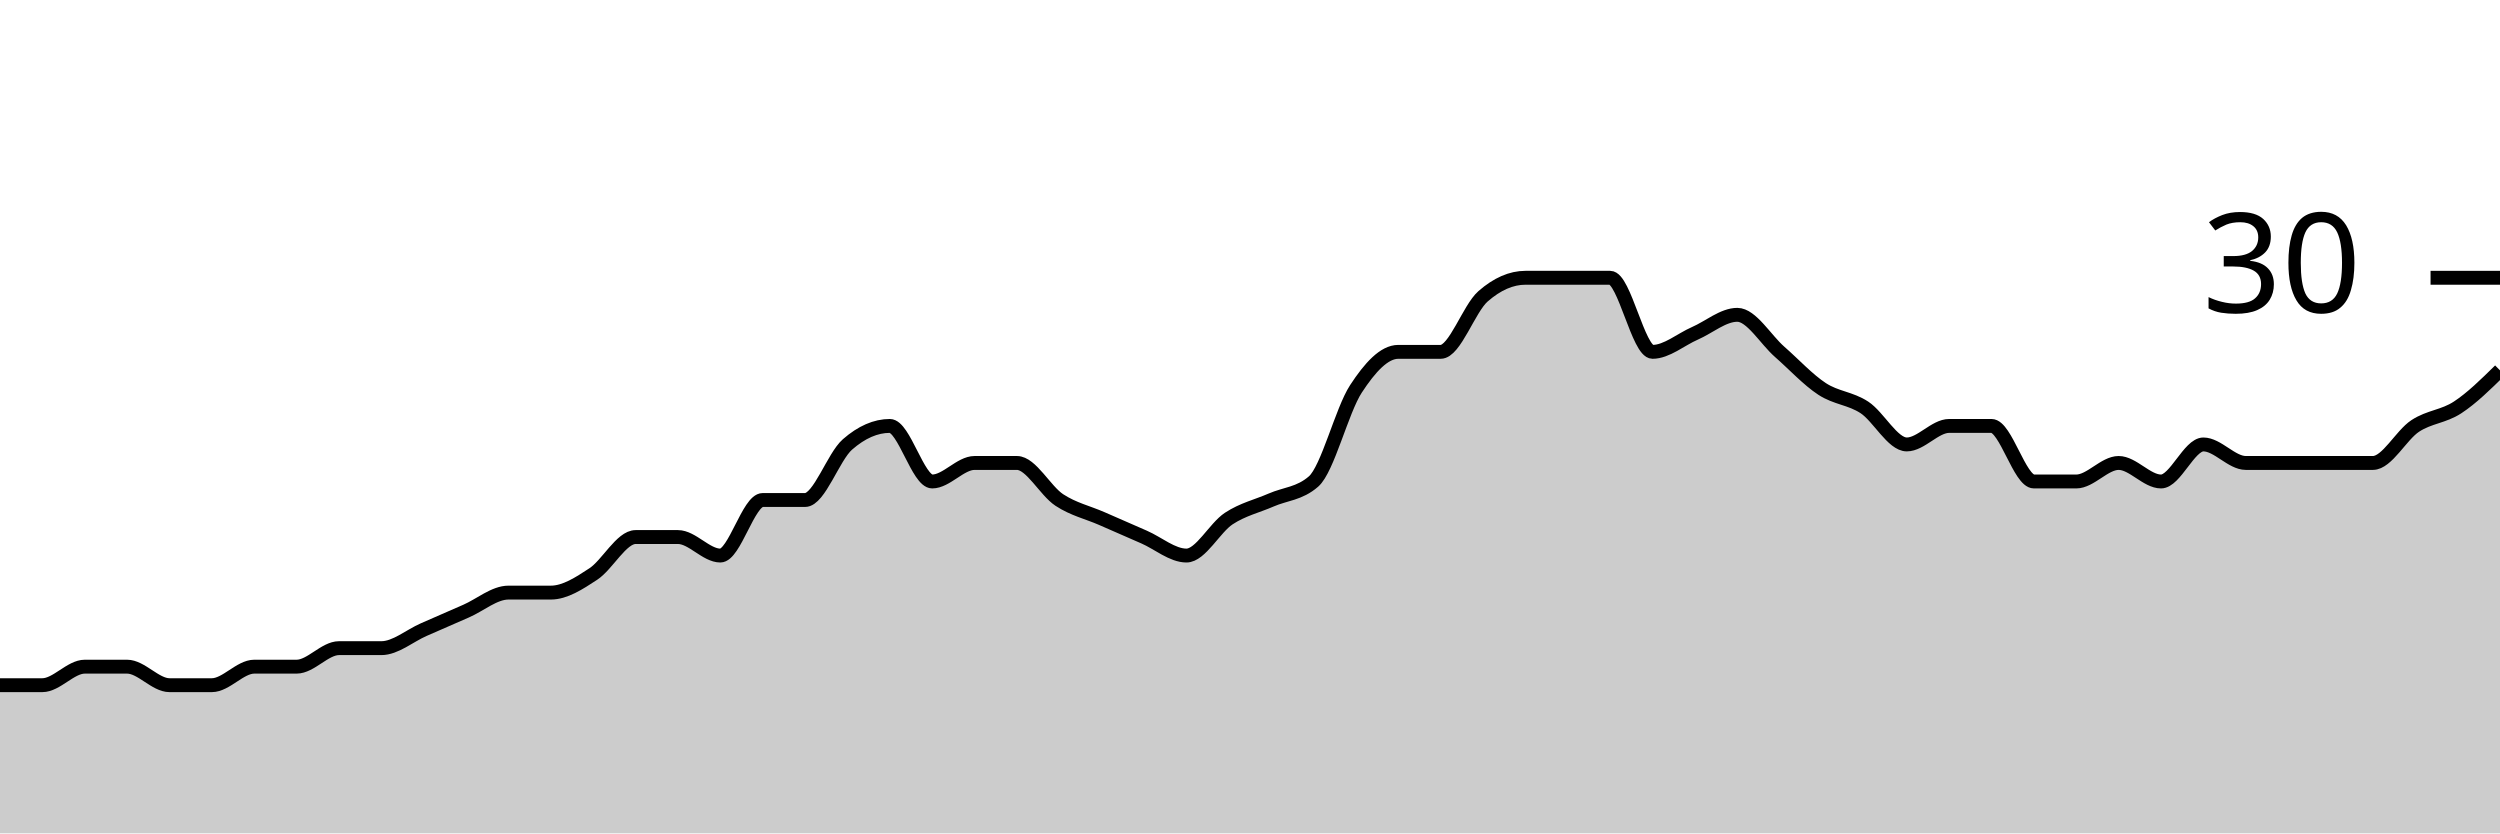
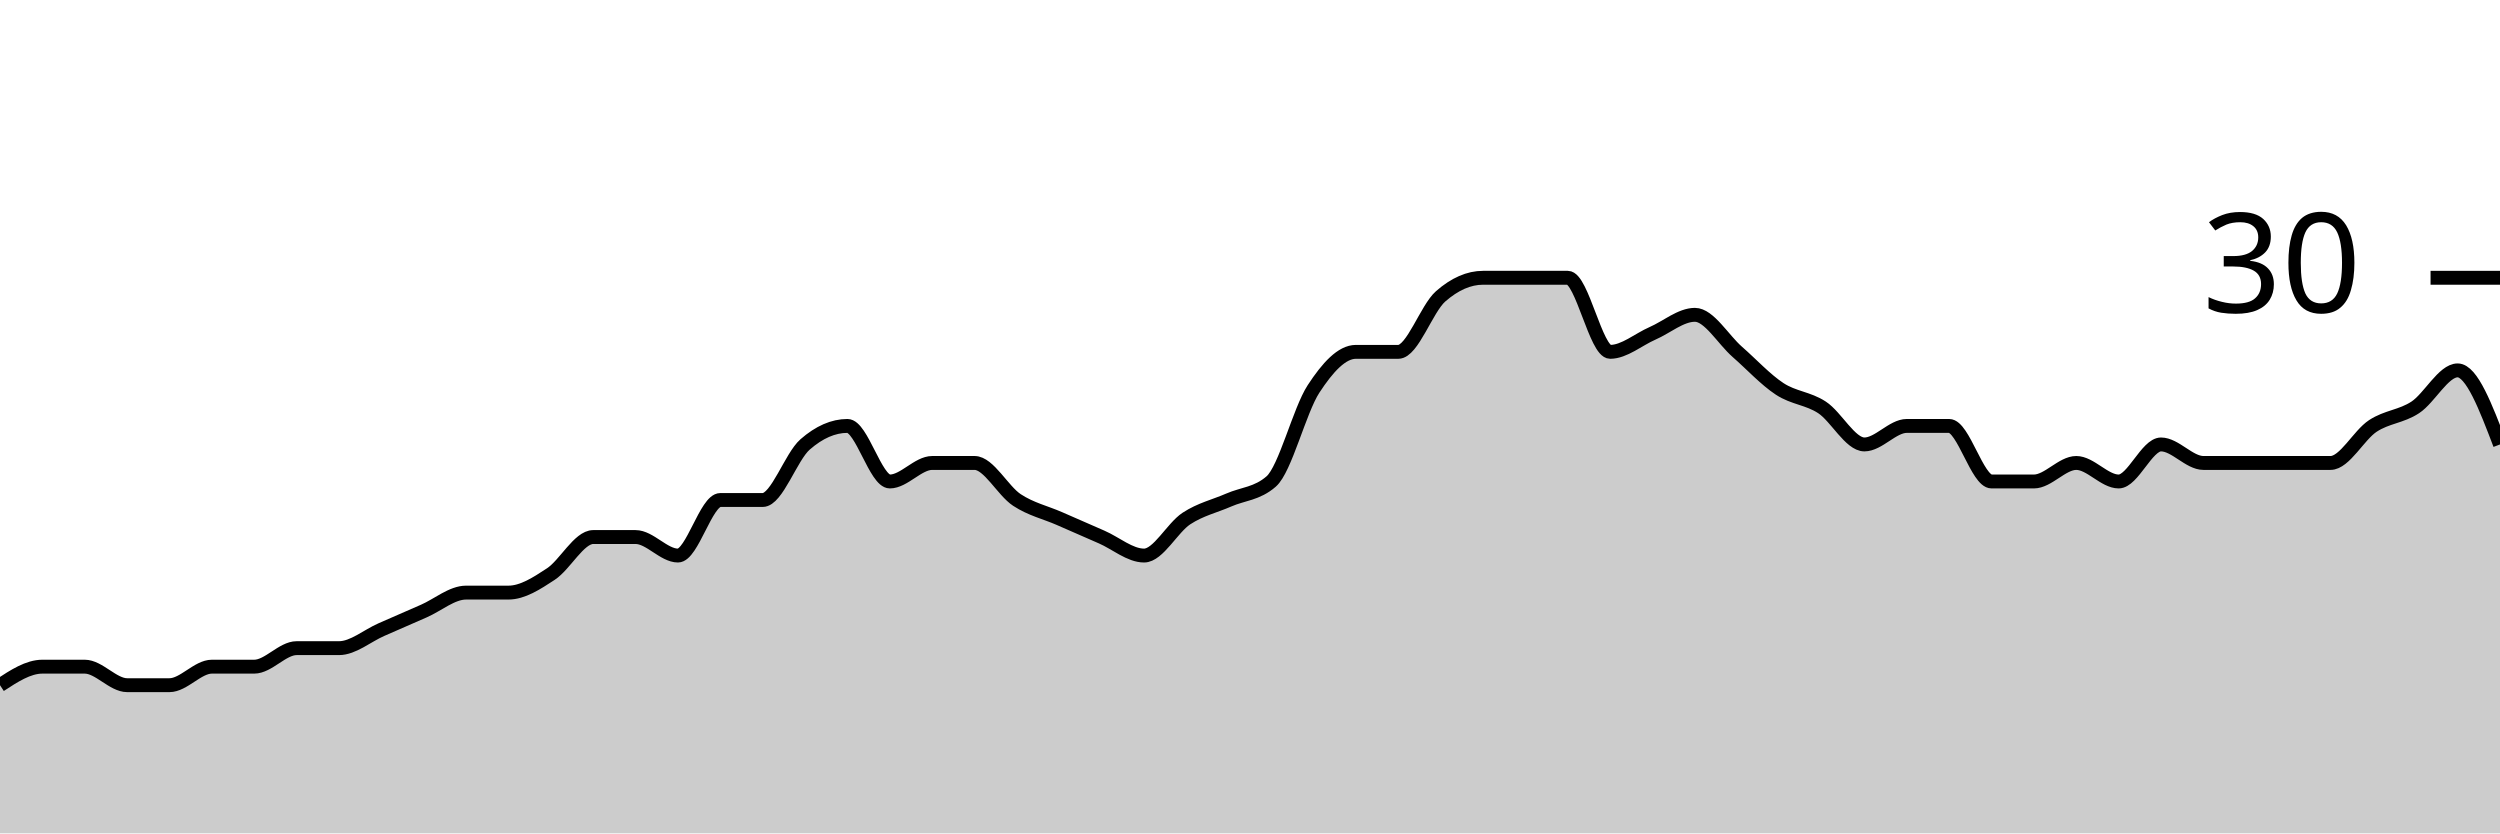
<svg xmlns="http://www.w3.org/2000/svg" viewBox="0 0 180 60">
  <g transform="translate(0,20)">
-     <path class="area" fill="rgba(0, 0, 0, 0.2)" d="M0,29.333C1.017,29.333,2.034,29.333,3.051,29.333C4.068,29.333,5.085,28,6.102,28C7.119,28,8.136,28,9.153,28C10.169,28,11.186,29.333,12.203,29.333C13.22,29.333,14.237,29.333,15.254,29.333C16.271,29.333,17.288,28,18.305,28C19.322,28,20.339,28,21.356,28C22.373,28,23.39,26.667,24.407,26.667C25.424,26.667,26.441,26.667,27.458,26.667C28.475,26.667,29.492,25.778,30.508,25.333C31.525,24.889,32.542,24.444,33.559,24C34.576,23.556,35.593,22.667,36.61,22.667C37.627,22.667,38.644,22.667,39.661,22.667C40.678,22.667,41.695,22,42.712,21.333C43.729,20.667,44.746,18.667,45.763,18.667C46.78,18.667,47.797,18.667,48.814,18.667C49.831,18.667,50.847,20,51.864,20C52.881,20,53.898,16,54.915,16C55.932,16,56.949,16,57.966,16C58.983,16,60,12.889,61.017,12C62.034,11.111,63.051,10.667,64.068,10.667C65.085,10.667,66.102,14.667,67.119,14.667C68.136,14.667,69.153,13.333,70.169,13.333C71.186,13.333,72.203,13.333,73.22,13.333C74.237,13.333,75.254,15.333,76.271,16C77.288,16.667,78.305,16.889,79.322,17.333C80.339,17.778,81.356,18.222,82.373,18.667C83.39,19.111,84.407,20,85.424,20C86.441,20,87.458,18,88.475,17.333C89.492,16.667,90.508,16.444,91.525,16C92.542,15.556,93.559,15.556,94.576,14.667C95.593,13.778,96.61,9.556,97.627,8C98.644,6.444,99.661,5.333,100.678,5.333C101.695,5.333,102.712,5.333,103.729,5.333C104.746,5.333,105.763,2.222,106.78,1.333C107.797,0.444,108.814,0,109.831,0C110.847,0,111.864,0,112.881,0C113.898,0,114.915,0,115.932,0C116.949,0,117.966,5.333,118.983,5.333C120,5.333,121.017,4.444,122.034,4C123.051,3.556,124.068,2.667,125.085,2.667C126.102,2.667,127.119,4.444,128.136,5.333C129.153,6.222,130.169,7.333,131.186,8C132.203,8.667,133.22,8.667,134.237,9.333C135.254,10,136.271,12,137.288,12C138.305,12,139.322,10.667,140.339,10.667C141.356,10.667,142.373,10.667,143.39,10.667C144.407,10.667,145.424,14.667,146.441,14.667C147.458,14.667,148.475,14.667,149.492,14.667C150.508,14.667,151.525,13.333,152.542,13.333C153.559,13.333,154.576,14.667,155.593,14.667C156.61,14.667,157.627,12,158.644,12C159.661,12,160.678,13.333,161.695,13.333C162.712,13.333,163.729,13.333,164.746,13.333C165.763,13.333,166.78,13.333,167.797,13.333C168.814,13.333,169.831,13.333,170.847,13.333C171.864,13.333,172.881,11.333,173.898,10.667C174.915,10,175.932,10,176.949,9.333C177.966,8.667,178.983,7.667,180,6.667L180,40C178.983,40,177.966,40,176.949,40C175.932,40,174.915,40,173.898,40C172.881,40,171.864,40,170.847,40C169.831,40,168.814,40,167.797,40C166.78,40,165.763,40,164.746,40C163.729,40,162.712,40,161.695,40C160.678,40,159.661,40,158.644,40C157.627,40,156.61,40,155.593,40C154.576,40,153.559,40,152.542,40C151.525,40,150.508,40,149.492,40C148.475,40,147.458,40,146.441,40C145.424,40,144.407,40,143.39,40C142.373,40,141.356,40,140.339,40C139.322,40,138.305,40,137.288,40C136.271,40,135.254,40,134.237,40C133.22,40,132.203,40,131.186,40C130.169,40,129.153,40,128.136,40C127.119,40,126.102,40,125.085,40C124.068,40,123.051,40,122.034,40C121.017,40,120,40,118.983,40C117.966,40,116.949,40,115.932,40C114.915,40,113.898,40,112.881,40C111.864,40,110.847,40,109.831,40C108.814,40,107.797,40,106.78,40C105.763,40,104.746,40,103.729,40C102.712,40,101.695,40,100.678,40C99.661,40,98.644,40,97.627,40C96.61,40,95.593,40,94.576,40C93.559,40,92.542,40,91.525,40C90.508,40,89.492,40,88.475,40C87.458,40,86.441,40,85.424,40C84.407,40,83.39,40,82.373,40C81.356,40,80.339,40,79.322,40C78.305,40,77.288,40,76.271,40C75.254,40,74.237,40,73.22,40C72.203,40,71.186,40,70.169,40C69.153,40,68.136,40,67.119,40C66.102,40,65.085,40,64.068,40C63.051,40,62.034,40,61.017,40C60,40,58.983,40,57.966,40C56.949,40,55.932,40,54.915,40C53.898,40,52.881,40,51.864,40C50.847,40,49.831,40,48.814,40C47.797,40,46.78,40,45.763,40C44.746,40,43.729,40,42.712,40C41.695,40,40.678,40,39.661,40C38.644,40,37.627,40,36.61,40C35.593,40,34.576,40,33.559,40C32.542,40,31.525,40,30.508,40C29.492,40,28.475,40,27.458,40C26.441,40,25.424,40,24.407,40C23.39,40,22.373,40,21.356,40C20.339,40,19.322,40,18.305,40C17.288,40,16.271,40,15.254,40C14.237,40,13.22,40,12.203,40C11.186,40,10.169,40,9.153,40C8.136,40,7.119,40,6.102,40C5.085,40,4.068,40,3.051,40C2.034,40,1.017,40,0,40Z" />
-     <path class="line" stroke="black" fill="none" d="M0,29.333C1.017,29.333,2.034,29.333,3.051,29.333C4.068,29.333,5.085,28,6.102,28C7.119,28,8.136,28,9.153,28C10.169,28,11.186,29.333,12.203,29.333C13.22,29.333,14.237,29.333,15.254,29.333C16.271,29.333,17.288,28,18.305,28C19.322,28,20.339,28,21.356,28C22.373,28,23.39,26.667,24.407,26.667C25.424,26.667,26.441,26.667,27.458,26.667C28.475,26.667,29.492,25.778,30.508,25.333C31.525,24.889,32.542,24.444,33.559,24C34.576,23.556,35.593,22.667,36.61,22.667C37.627,22.667,38.644,22.667,39.661,22.667C40.678,22.667,41.695,22,42.712,21.333C43.729,20.667,44.746,18.667,45.763,18.667C46.78,18.667,47.797,18.667,48.814,18.667C49.831,18.667,50.847,20,51.864,20C52.881,20,53.898,16,54.915,16C55.932,16,56.949,16,57.966,16C58.983,16,60,12.889,61.017,12C62.034,11.111,63.051,10.667,64.068,10.667C65.085,10.667,66.102,14.667,67.119,14.667C68.136,14.667,69.153,13.333,70.169,13.333C71.186,13.333,72.203,13.333,73.22,13.333C74.237,13.333,75.254,15.333,76.271,16C77.288,16.667,78.305,16.889,79.322,17.333C80.339,17.778,81.356,18.222,82.373,18.667C83.39,19.111,84.407,20,85.424,20C86.441,20,87.458,18,88.475,17.333C89.492,16.667,90.508,16.444,91.525,16C92.542,15.556,93.559,15.556,94.576,14.667C95.593,13.778,96.61,9.556,97.627,8C98.644,6.444,99.661,5.333,100.678,5.333C101.695,5.333,102.712,5.333,103.729,5.333C104.746,5.333,105.763,2.222,106.78,1.333C107.797,0.444,108.814,0,109.831,0C110.847,0,111.864,0,112.881,0C113.898,0,114.915,0,115.932,0C116.949,0,117.966,5.333,118.983,5.333C120,5.333,121.017,4.444,122.034,4C123.051,3.556,124.068,2.667,125.085,2.667C126.102,2.667,127.119,4.444,128.136,5.333C129.153,6.222,130.169,7.333,131.186,8C132.203,8.667,133.22,8.667,134.237,9.333C135.254,10,136.271,12,137.288,12C138.305,12,139.322,10.667,140.339,10.667C141.356,10.667,142.373,10.667,143.39,10.667C144.407,10.667,145.424,14.667,146.441,14.667C147.458,14.667,148.475,14.667,149.492,14.667C150.508,14.667,151.525,13.333,152.542,13.333C153.559,13.333,154.576,14.667,155.593,14.667C156.61,14.667,157.627,12,158.644,12C159.661,12,160.678,13.333,161.695,13.333C162.712,13.333,163.729,13.333,164.746,13.333C165.763,13.333,166.78,13.333,167.797,13.333C168.814,13.333,169.831,13.333,170.847,13.333C171.864,13.333,172.881,11.333,173.898,10.667C174.915,10,175.932,10,176.949,9.333C177.966,8.667,178.983,7.667,180,6.667" />
+     <path class="area" fill="rgba(0, 0, 0, 0.2)" d="M0,29.333C1.017,28.667,2.034,28,3.051,28C4.068,28,5.085,28,6.102,28C7.119,28,8.136,29.333,9.153,29.333C10.169,29.333,11.186,29.333,12.203,29.333C13.22,29.333,14.237,28,15.254,28C16.271,28,17.288,28,18.305,28C19.322,28,20.339,26.667,21.356,26.667C22.373,26.667,23.39,26.667,24.407,26.667C25.424,26.667,26.441,25.778,27.458,25.333C28.475,24.889,29.492,24.444,30.508,24C31.525,23.556,32.542,22.667,33.559,22.667C34.576,22.667,35.593,22.667,36.61,22.667C37.627,22.667,38.644,22,39.661,21.333C40.678,20.667,41.695,18.667,42.712,18.667C43.729,18.667,44.746,18.667,45.763,18.667C46.78,18.667,47.797,20,48.814,20C49.831,20,50.847,16,51.864,16C52.881,16,53.898,16,54.915,16C55.932,16,56.949,12.889,57.966,12C58.983,11.111,60,10.667,61.017,10.667C62.034,10.667,63.051,14.667,64.068,14.667C65.085,14.667,66.102,13.333,67.119,13.333C68.136,13.333,69.153,13.333,70.169,13.333C71.186,13.333,72.203,15.333,73.22,16C74.237,16.667,75.254,16.889,76.271,17.333C77.288,17.778,78.305,18.222,79.322,18.667C80.339,19.111,81.356,20,82.373,20C83.39,20,84.407,18,85.424,17.333C86.441,16.667,87.458,16.444,88.475,16C89.492,15.556,90.508,15.556,91.525,14.667C92.542,13.778,93.559,9.556,94.576,8C95.593,6.444,96.61,5.333,97.627,5.333C98.644,5.333,99.661,5.333,100.678,5.333C101.695,5.333,102.712,2.222,103.729,1.333C104.746,0.444,105.763,0,106.78,0C107.797,0,108.814,0,109.831,0C110.847,0,111.864,0,112.881,0C113.898,0,114.915,5.333,115.932,5.333C116.949,5.333,117.966,4.444,118.983,4C120,3.556,121.017,2.667,122.034,2.667C123.051,2.667,124.068,4.444,125.085,5.333C126.102,6.222,127.119,7.333,128.136,8C129.153,8.667,130.169,8.667,131.186,9.333C132.203,10,133.22,12,134.237,12C135.254,12,136.271,10.667,137.288,10.667C138.305,10.667,139.322,10.667,140.339,10.667C141.356,10.667,142.373,14.667,143.39,14.667C144.407,14.667,145.424,14.667,146.441,14.667C147.458,14.667,148.475,13.333,149.492,13.333C150.508,13.333,151.525,14.667,152.542,14.667C153.559,14.667,154.576,12,155.593,12C156.61,12,157.627,13.333,158.644,13.333C159.661,13.333,160.678,13.333,161.695,13.333C162.712,13.333,163.729,13.333,164.746,13.333C165.763,13.333,166.78,13.333,167.797,13.333C168.814,13.333,169.831,11.333,170.847,10.667C171.864,10,172.881,10,173.898,9.333C174.915,8.667,175.932,6.667,176.949,6.667C177.966,6.667,178.983,9.333,180,12L180,40C178.983,40,177.966,40,176.949,40C175.932,40,174.915,40,173.898,40C172.881,40,171.864,40,170.847,40C169.831,40,168.814,40,167.797,40C166.78,40,165.763,40,164.746,40C163.729,40,162.712,40,161.695,40C160.678,40,159.661,40,158.644,40C157.627,40,156.61,40,155.593,40C154.576,40,153.559,40,152.542,40C151.525,40,150.508,40,149.492,40C148.475,40,147.458,40,146.441,40C145.424,40,144.407,40,143.39,40C142.373,40,141.356,40,140.339,40C139.322,40,138.305,40,137.288,40C136.271,40,135.254,40,134.237,40C133.22,40,132.203,40,131.186,40C130.169,40,129.153,40,128.136,40C127.119,40,126.102,40,125.085,40C124.068,40,123.051,40,122.034,40C121.017,40,120,40,118.983,40C117.966,40,116.949,40,115.932,40C114.915,40,113.898,40,112.881,40C111.864,40,110.847,40,109.831,40C108.814,40,107.797,40,106.78,40C105.763,40,104.746,40,103.729,40C102.712,40,101.695,40,100.678,40C99.661,40,98.644,40,97.627,40C96.61,40,95.593,40,94.576,40C93.559,40,92.542,40,91.525,40C90.508,40,89.492,40,88.475,40C87.458,40,86.441,40,85.424,40C84.407,40,83.39,40,82.373,40C81.356,40,80.339,40,79.322,40C78.305,40,77.288,40,76.271,40C75.254,40,74.237,40,73.22,40C72.203,40,71.186,40,70.169,40C69.153,40,68.136,40,67.119,40C66.102,40,65.085,40,64.068,40C63.051,40,62.034,40,61.017,40C60,40,58.983,40,57.966,40C56.949,40,55.932,40,54.915,40C53.898,40,52.881,40,51.864,40C50.847,40,49.831,40,48.814,40C47.797,40,46.78,40,45.763,40C44.746,40,43.729,40,42.712,40C41.695,40,40.678,40,39.661,40C38.644,40,37.627,40,36.61,40C35.593,40,34.576,40,33.559,40C32.542,40,31.525,40,30.508,40C29.492,40,28.475,40,27.458,40C26.441,40,25.424,40,24.407,40C23.39,40,22.373,40,21.356,40C20.339,40,19.322,40,18.305,40C17.288,40,16.271,40,15.254,40C14.237,40,13.22,40,12.203,40C11.186,40,10.169,40,9.153,40C8.136,40,7.119,40,6.102,40C5.085,40,4.068,40,3.051,40C2.034,40,1.017,40,0,40Z" />
+     <path class="line" stroke="black" fill="none" d="M0,29.333C1.017,28.667,2.034,28,3.051,28C4.068,28,5.085,28,6.102,28C7.119,28,8.136,29.333,9.153,29.333C10.169,29.333,11.186,29.333,12.203,29.333C13.22,29.333,14.237,28,15.254,28C16.271,28,17.288,28,18.305,28C19.322,28,20.339,26.667,21.356,26.667C22.373,26.667,23.39,26.667,24.407,26.667C25.424,26.667,26.441,25.778,27.458,25.333C28.475,24.889,29.492,24.444,30.508,24C31.525,23.556,32.542,22.667,33.559,22.667C34.576,22.667,35.593,22.667,36.61,22.667C37.627,22.667,38.644,22,39.661,21.333C40.678,20.667,41.695,18.667,42.712,18.667C43.729,18.667,44.746,18.667,45.763,18.667C46.78,18.667,47.797,20,48.814,20C49.831,20,50.847,16,51.864,16C52.881,16,53.898,16,54.915,16C55.932,16,56.949,12.889,57.966,12C58.983,11.111,60,10.667,61.017,10.667C62.034,10.667,63.051,14.667,64.068,14.667C65.085,14.667,66.102,13.333,67.119,13.333C68.136,13.333,69.153,13.333,70.169,13.333C71.186,13.333,72.203,15.333,73.22,16C74.237,16.667,75.254,16.889,76.271,17.333C77.288,17.778,78.305,18.222,79.322,18.667C80.339,19.111,81.356,20,82.373,20C83.39,20,84.407,18,85.424,17.333C86.441,16.667,87.458,16.444,88.475,16C89.492,15.556,90.508,15.556,91.525,14.667C92.542,13.778,93.559,9.556,94.576,8C95.593,6.444,96.61,5.333,97.627,5.333C98.644,5.333,99.661,5.333,100.678,5.333C101.695,5.333,102.712,2.222,103.729,1.333C104.746,0.444,105.763,0,106.78,0C107.797,0,108.814,0,109.831,0C110.847,0,111.864,0,112.881,0C113.898,0,114.915,5.333,115.932,5.333C116.949,5.333,117.966,4.444,118.983,4C120,3.556,121.017,2.667,122.034,2.667C123.051,2.667,124.068,4.444,125.085,5.333C126.102,6.222,127.119,7.333,128.136,8C129.153,8.667,130.169,8.667,131.186,9.333C132.203,10,133.22,12,134.237,12C135.254,12,136.271,10.667,137.288,10.667C138.305,10.667,139.322,10.667,140.339,10.667C141.356,10.667,142.373,14.667,143.39,14.667C144.407,14.667,145.424,14.667,146.441,14.667C147.458,14.667,148.475,13.333,149.492,13.333C150.508,13.333,151.525,14.667,152.542,14.667C153.559,14.667,154.576,12,155.593,12C156.61,12,157.627,13.333,158.644,13.333C159.661,13.333,160.678,13.333,161.695,13.333C162.712,13.333,163.729,13.333,164.746,13.333C165.763,13.333,166.78,13.333,167.797,13.333C168.814,13.333,169.831,11.333,170.847,10.667C171.864,10,172.881,10,173.898,9.333C174.915,8.667,175.932,6.667,176.949,6.667C177.966,6.667,178.983,9.333,180,12" />
    <path class="axis-ceiling" stroke-width="1" stroke="black" fill="none" d="M175,0L180,0" />
    <text class="axis-ceiling-label" font-family="sans-serif" text-anchor="end" font-size="10px" x="170" y="2.5">30</text>
  </g>
</svg>
